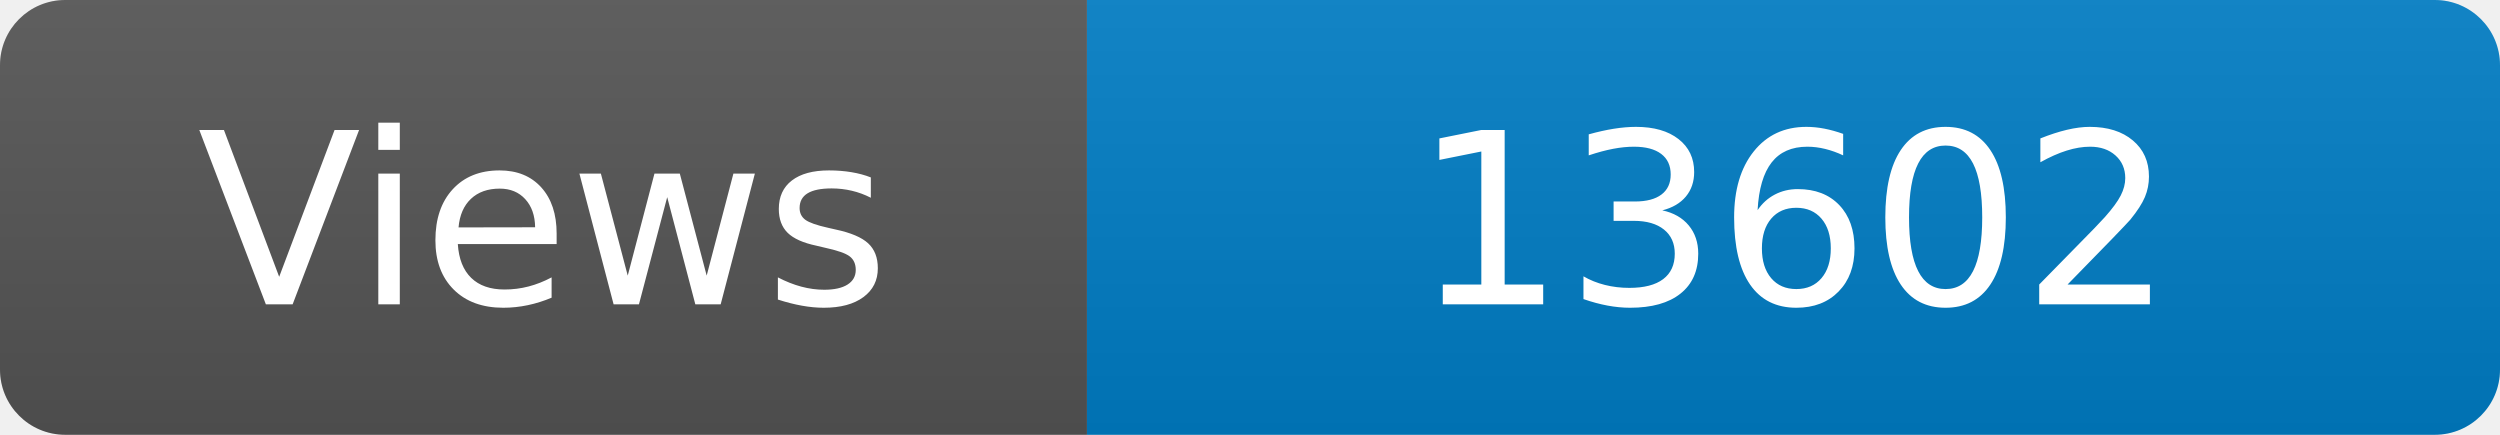
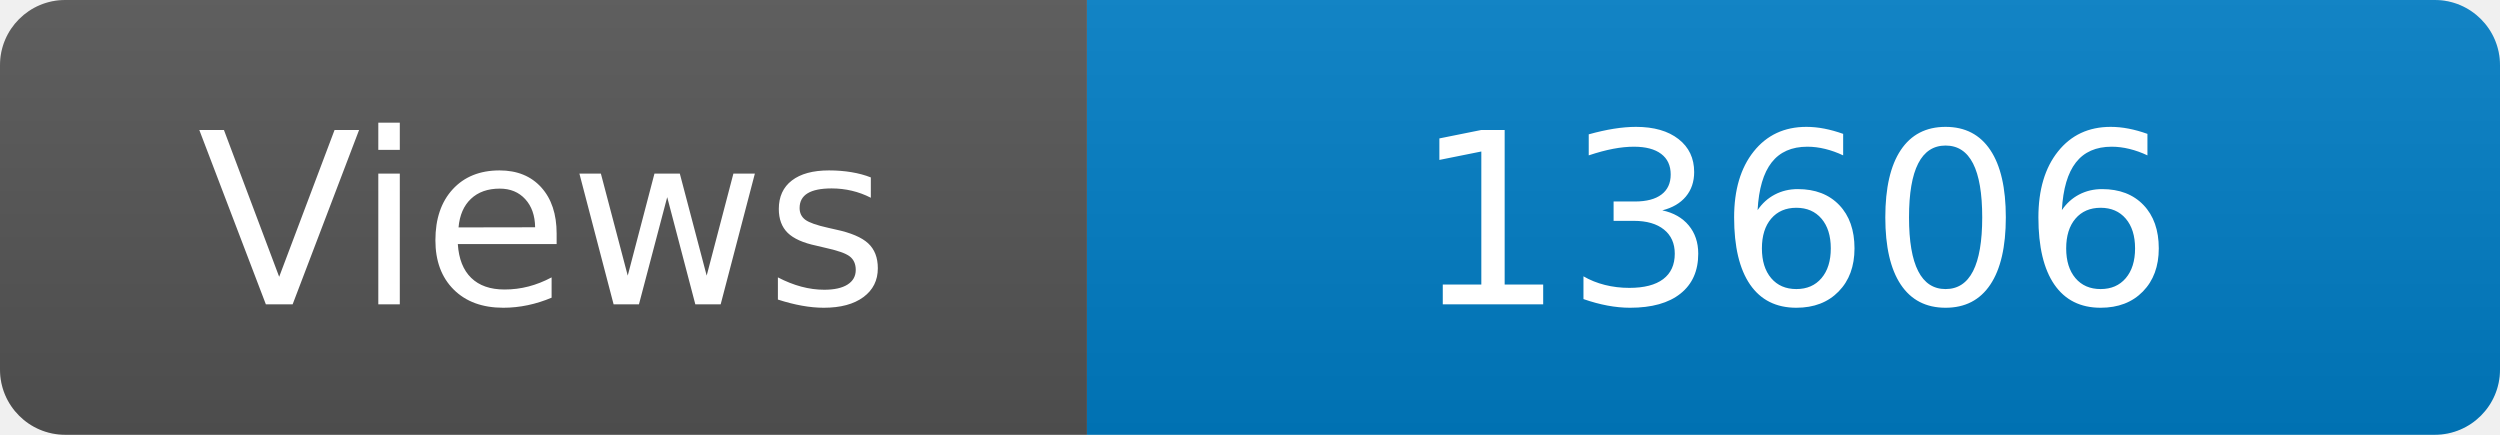
<svg xmlns="http://www.w3.org/2000/svg" width="115" height="20" role="img" aria-label="Maintained?: yes">
  <linearGradient id="s" x2="0" y2="100%">
    <stop offset="0" stop-color="#bbb" stop-opacity=".1" />
    <stop offset="1" stop-opacity=".1" />
  </linearGradient>
  <clipPath id="r">
    <rect width="115" height="20" rx="3" fill="#fff" />
  </clipPath>
  <g clip-path="url(#r)">
    <rect width="50" height="20" fill="#555" />
    <rect x="50" width="160" height="20" fill="#007ec6" />
    <rect width="115" height="20" fill="url(#s)" />
  </g>
  <g fill="#fff" text-anchor="middle" font-family="Verdana,Geneva,DejaVu Sans,sans-serif" font-size="110">
    <text x="250" y="140" transform="scale(.1)" fill="#fff">Views</text>
-     <text x="825" y="140" transform="scale(.1)" fill="#fff">13602</text>
+     <text x="825" y="140" transform="scale(.1)" fill="#fff">13606</text>
  </g>
</svg>
